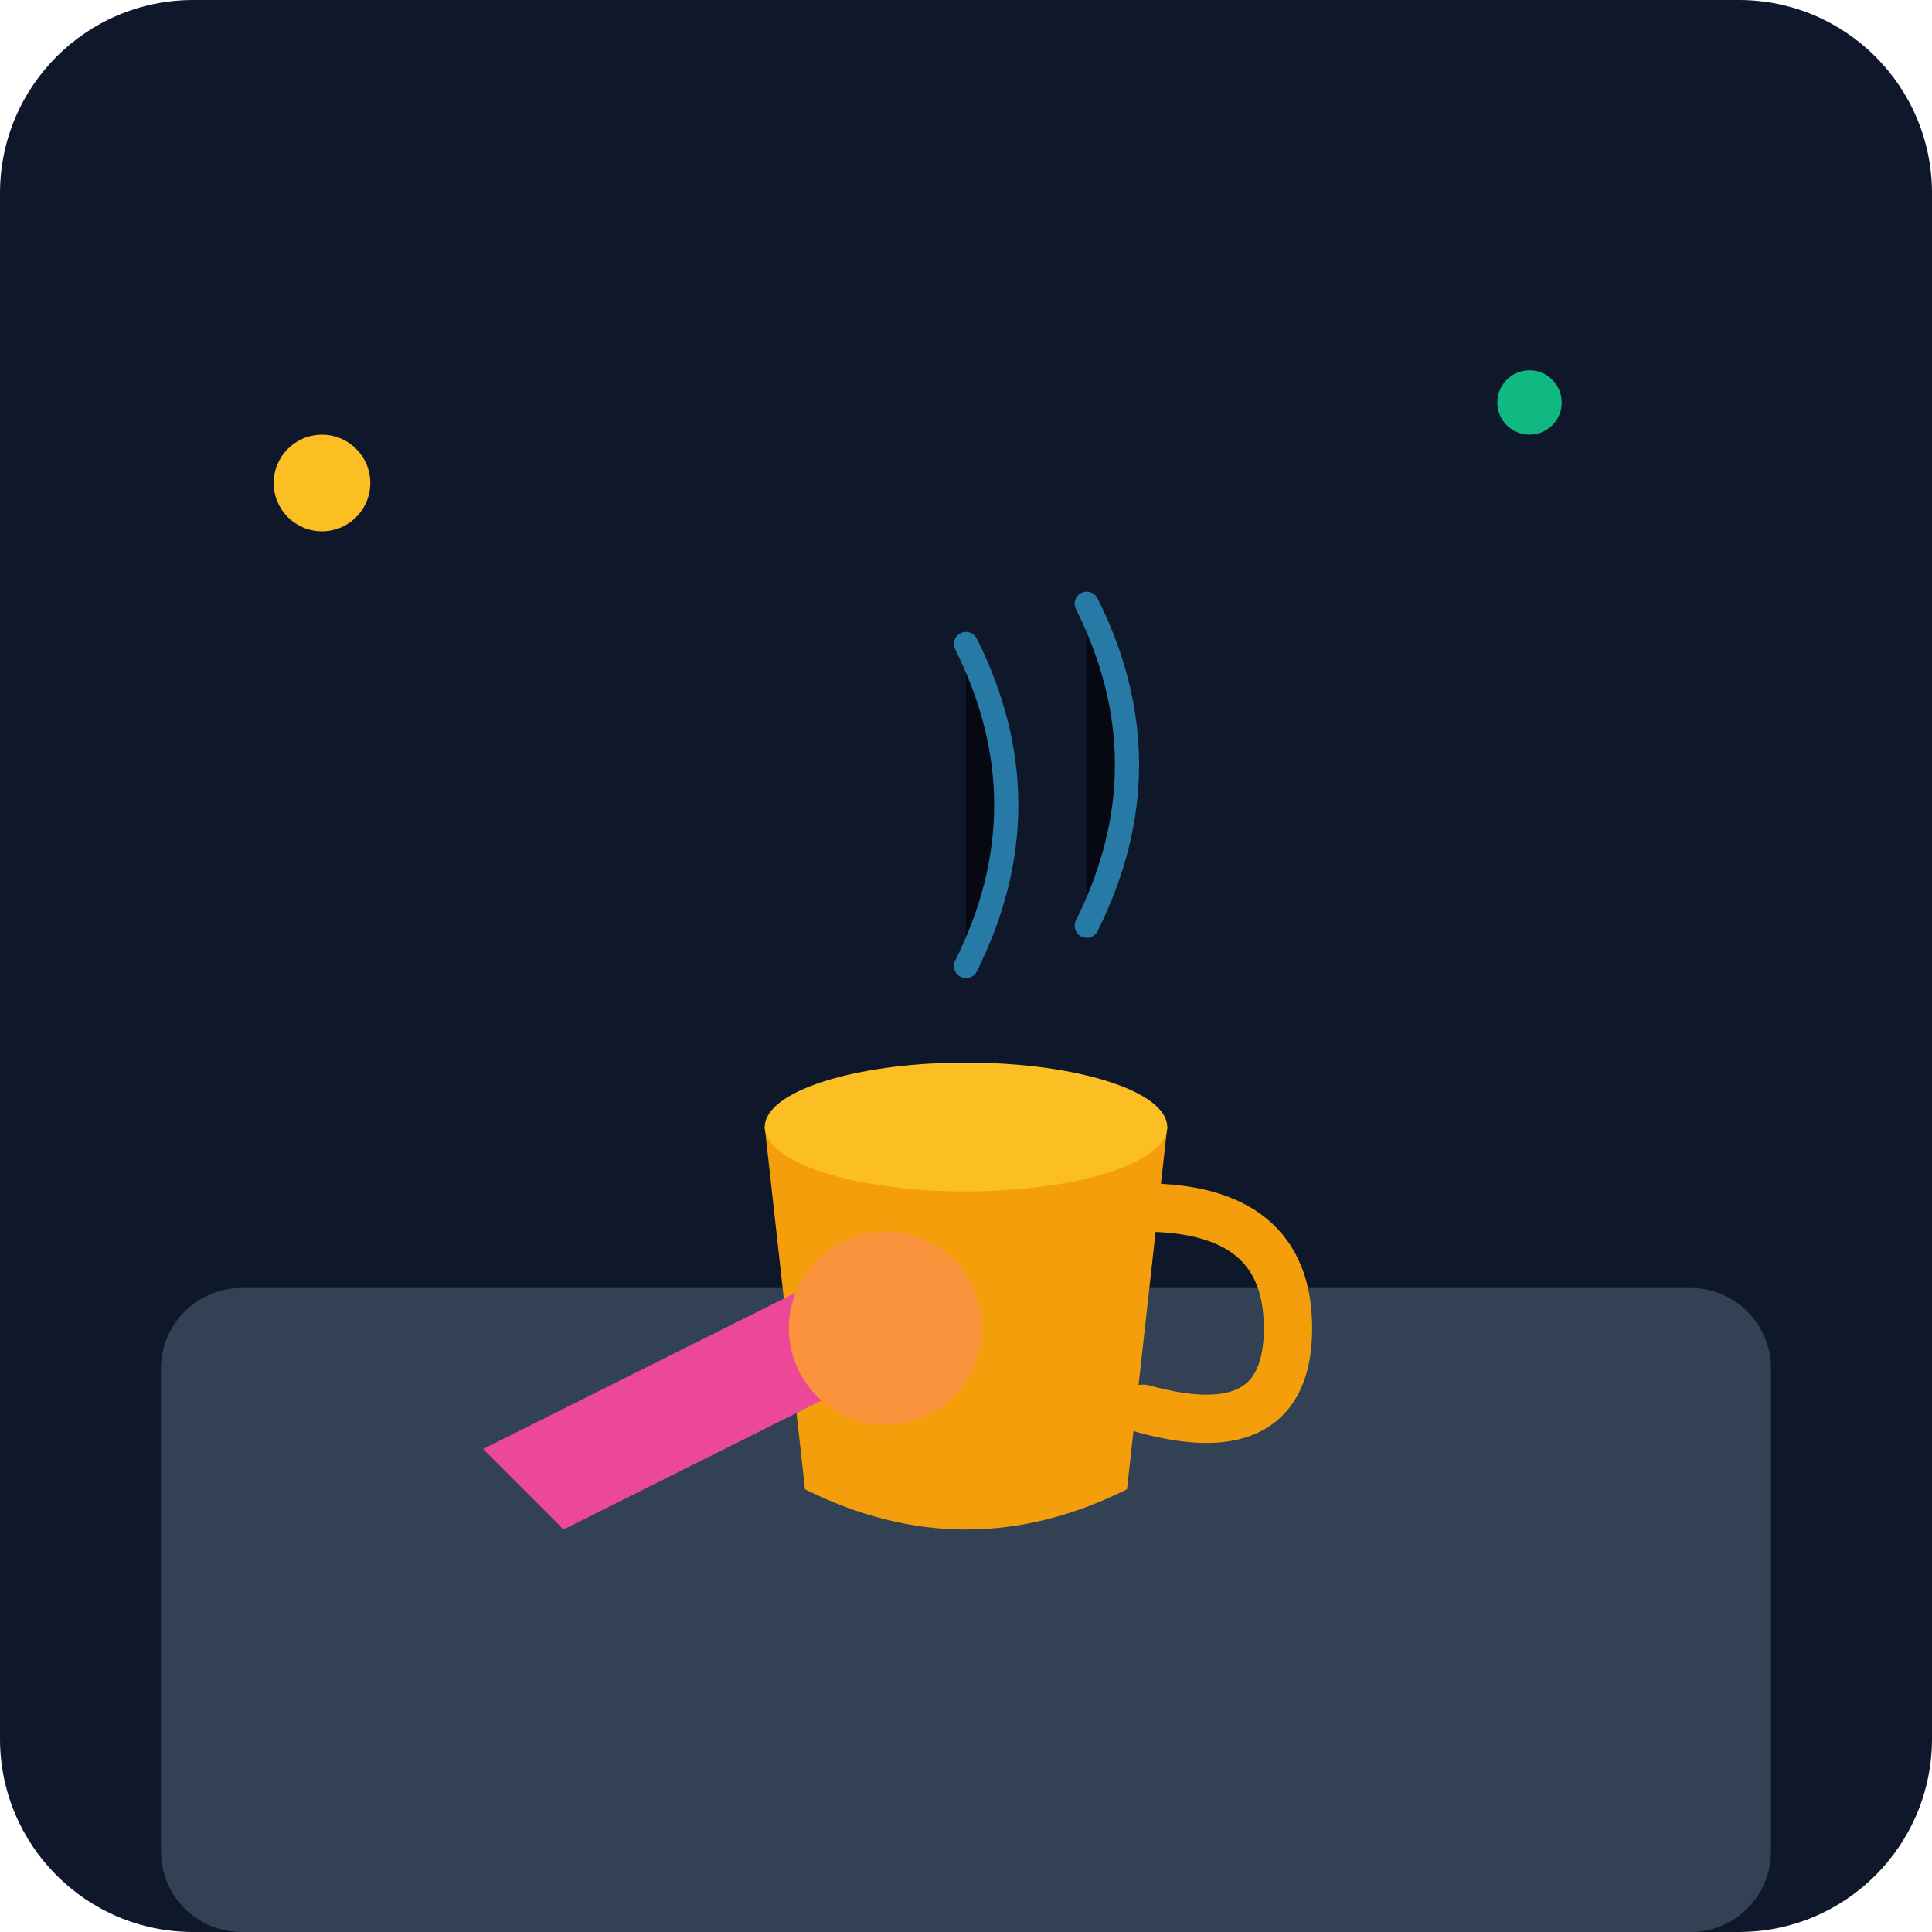
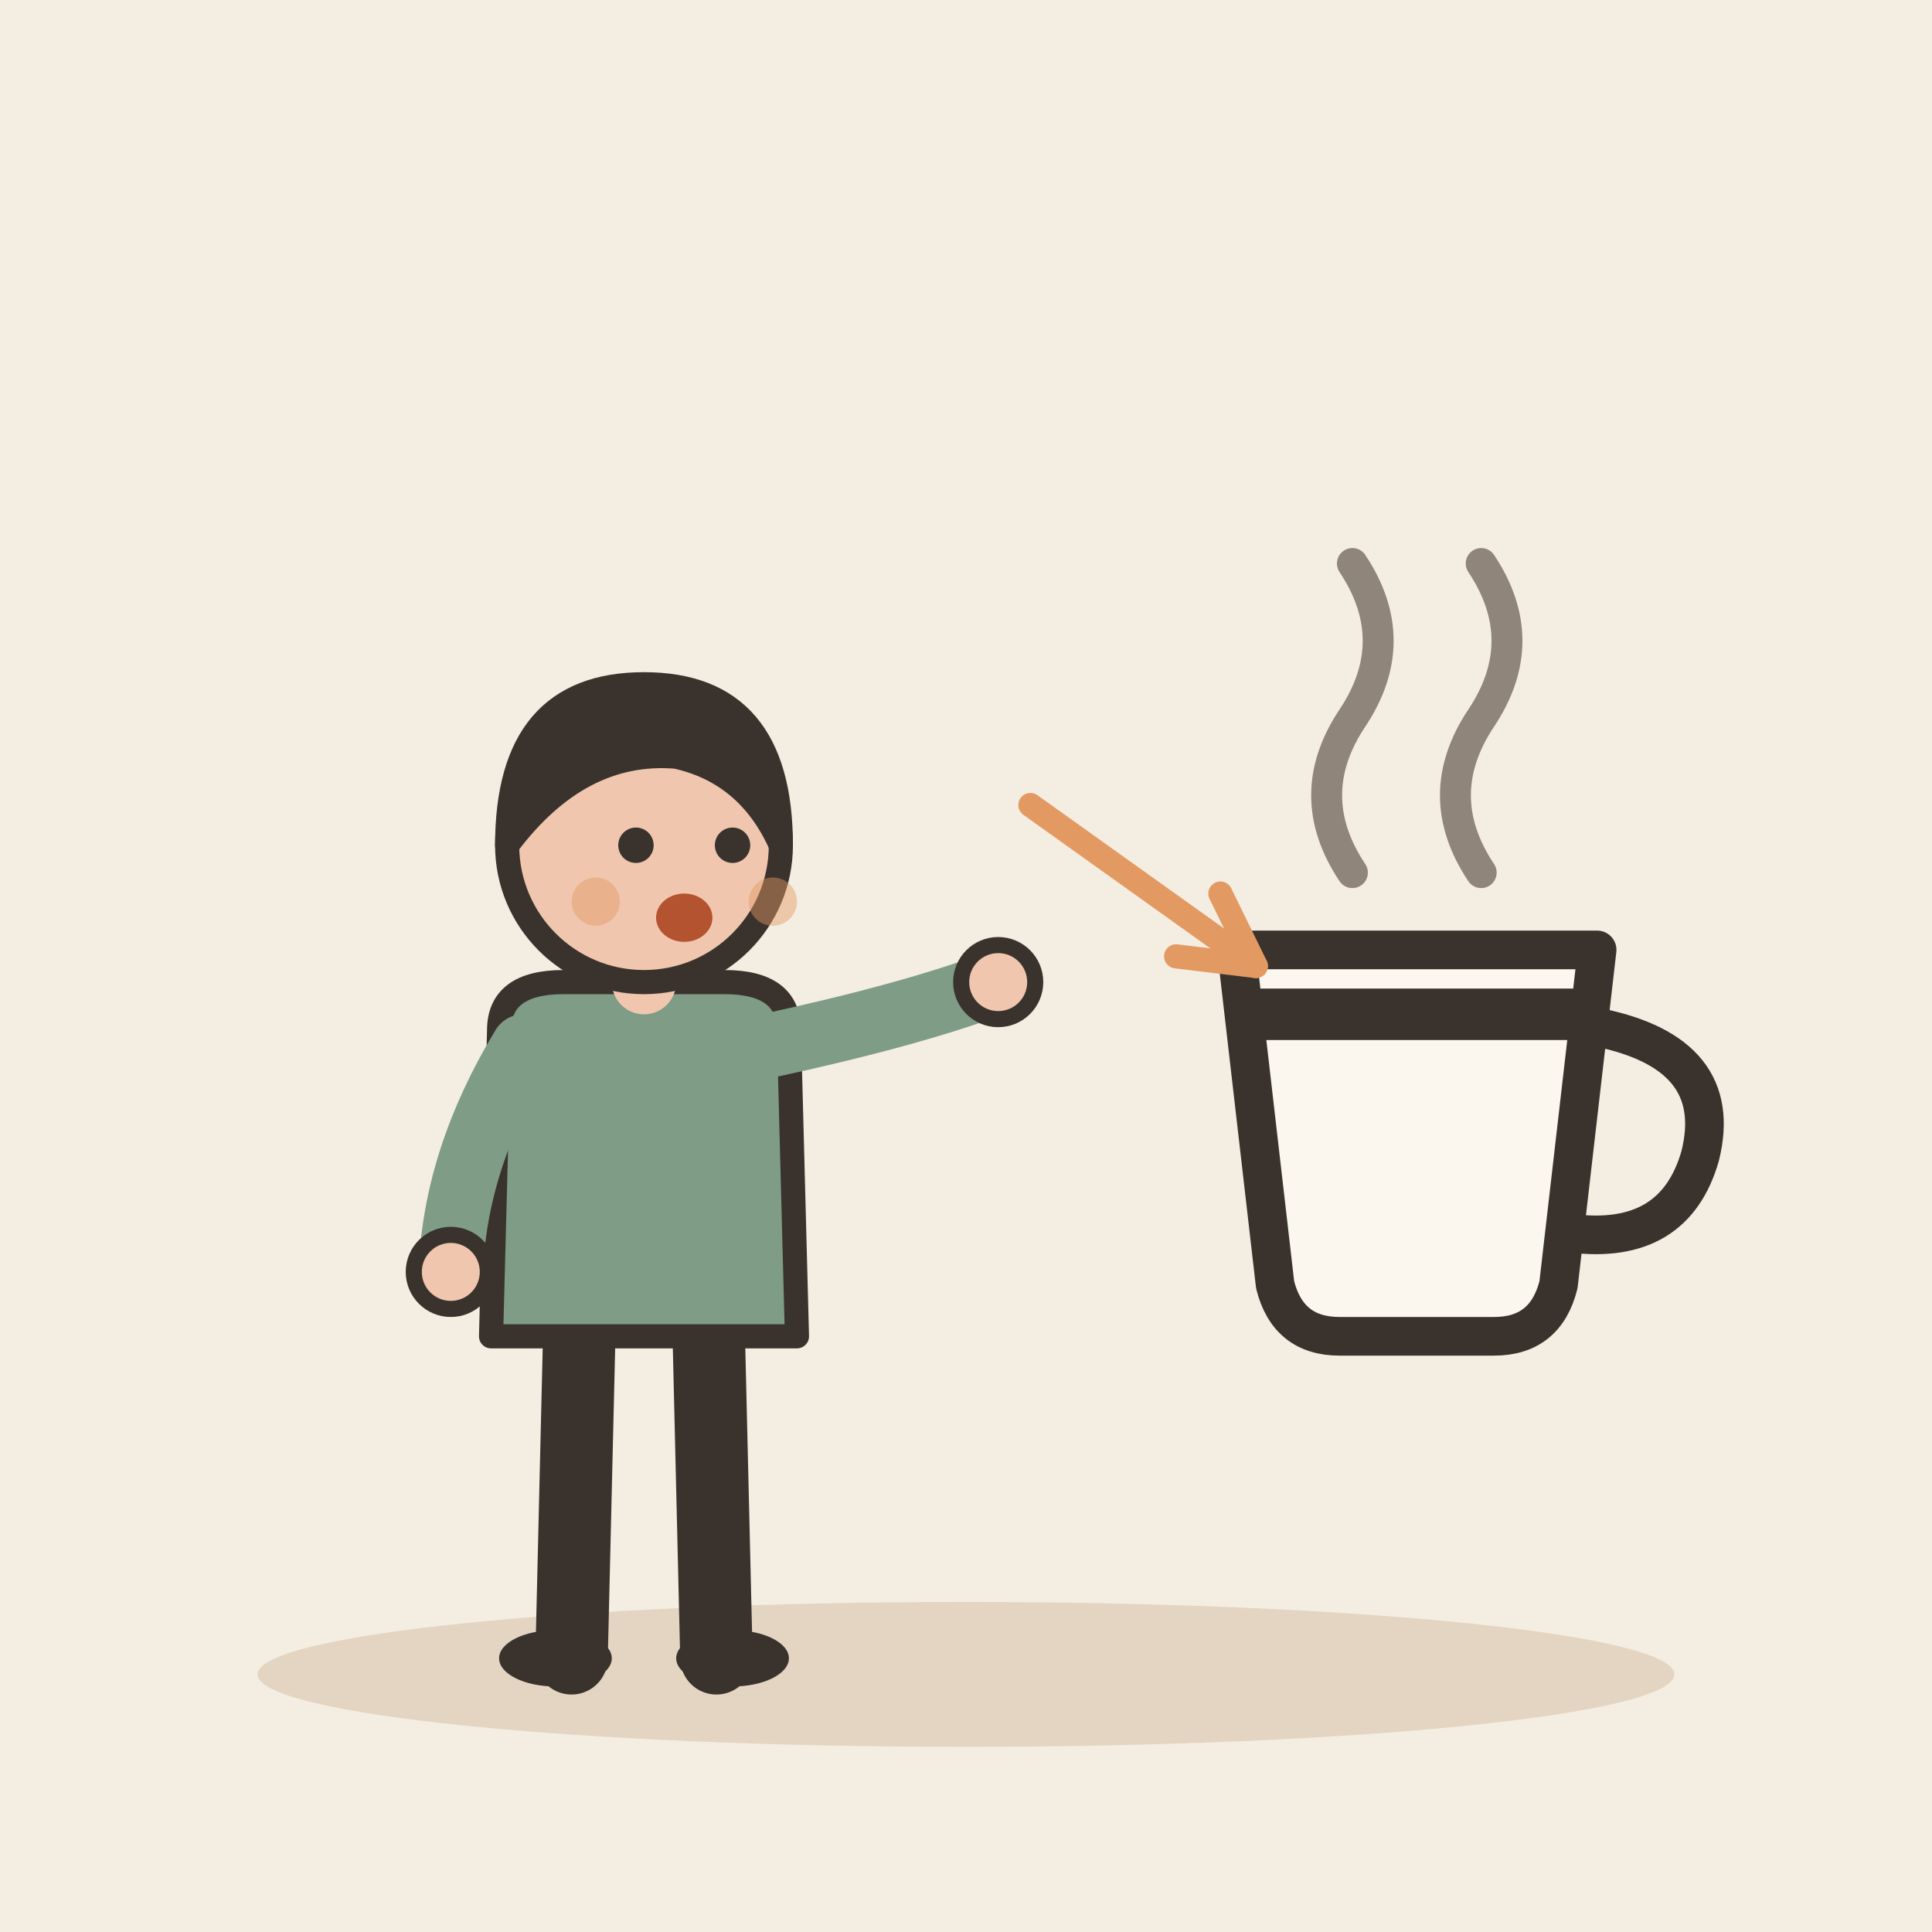
- <svg xmlns="http://www.w3.org/2000/svg" viewBox="0 0 240 240">
-   <defs>
-     <linearGradient id="bgGrad" x1="0" y1="0" x2="0" y2="240">
-       <stop offset="0%" stop-color="#0f172a" />
-       <stop offset="100%" stop-color="#1e293b" />
-     </linearGradient>
-   </defs>
-   <rect width="240" height="240" rx="24" fill="url(#bgGrad)" />
-   <rect x="20" y="160" width="200" height="80" rx="10" fill="#334155" />
-   <g transform="translate(120, 140)">
-     <path d="M-25 0 L25 0 L20 45 Q0 55 -20 45 Z" fill="#f59e0b" />
-     <ellipse cx="0" cy="0" rx="25" ry="8" fill="#fbbf24" />
-     <path d="M22 10 Q40 10 40 25 Q40 40 22 35" stroke="#f59e0b" stroke-width="6" fill="none" stroke-linecap="round" />
+ <svg xmlns="http://www.w3.org/2000/svg" viewBox="0 0 240 240" data-style="editorial">
+   <rect width="240" height="240" fill="#F4EDE2" />
+   <ellipse cx="120" cy="208" rx="88" ry="9" fill="#E3D5C1" />
+   <g transform="translate(80 206)">
+     <path d="M-8 -42L-9 0" stroke="#3A332D" stroke-width="9" stroke-linecap="round" fill="none" />
+     <path d="M8 -42L9 0" stroke="#3A332D" stroke-width="9" stroke-linecap="round" fill="none" />
+     <ellipse cx="-11" cy="0" rx="7" ry="3.5" fill="#3A332D" />
+     <ellipse cx="11" cy="0" rx="7" ry="3.5" fill="#3A332D" />
+     <path d="M-18 -78Q-18 -84 -10 -84L10 -84Q18 -84 18 -78L19 -40L-19 -40Z" fill="#7E9C86" stroke="#3A332D" stroke-width="3" stroke-linecap="round" stroke-linejoin="round" />
+     <path d="M-15 -76Q-23.5 -62 -24 -48" fill="none" stroke="#7E9C86" stroke-width="8" stroke-linecap="round" stroke-linejoin="round" />
+     <circle cx="-24" cy="-48" r="4.6" fill="#F0C7AE" stroke="#3A332D" stroke-linecap="round" stroke-linejoin="round" stroke-width="2" />
+     <path d="M15 -76Q33.5 -80 44 -84" fill="none" stroke="#7E9C86" stroke-width="8" stroke-linecap="round" stroke-linejoin="round" />
+     <circle cx="44" cy="-84" r="4.6" fill="#F0C7AE" stroke="#3A332D" stroke-linecap="round" stroke-linejoin="round" stroke-width="2" />
+     <path d="M0 -84L0 -88" stroke="#F0C7AE" stroke-width="8" stroke-linecap="round" fill="none" />
+     <circle cx="0" cy="-101" r="17" fill="#F0C7AE" stroke="#3A332D" stroke-width="3" stroke-linecap="round" stroke-linejoin="round" />
+     <path d="M-17 -101Q-17 -121 0 -121Q17 -121 17 -101Q13 -110 4 -112Q-8 -113 -17 -101Z" fill="#3A332D" stroke="#3A332D" stroke-width="3" stroke-linecap="round" stroke-linejoin="round" />
+     <circle cx="-1" cy="-101" r="2.2" fill="#3A332D" />
+     <circle cx="11" cy="-101" r="2.2" fill="#3A332D" />
+     <ellipse cx="5" cy="-92" rx="3.5" ry="3" fill="#B4532F" />
+     <circle cx="-6" cy="-94" r="3" fill="#E39A62" opacity="0.45" />
+     <circle cx="16" cy="-94" r="3" fill="#E39A62" opacity="0.45" />
  </g>
-   <path d="M120 120 Q130 100 120 80 M135 115 Q145 95 135 75" stroke="#38bdf8" stroke-width="3" stroke-linecap="round" opacity="0.6" />
-   <g transform="translate(60, 180)">
-     <path d="M0 0 L40 -20 L50 -10 L10 10 Z" fill="#ec4899" />
-     <circle cx="50" cy="-15" r="12" fill="#fb923c" />
+   <g transform="translate(176 150) scale(1.6 1.6)">
+     <path d="M-14 -20L14 -20L11 6Q10 10 6 10L-6 10Q-10 10 -11 6Z" fill="#FBF6EE" stroke="#3A332D" stroke-width="3" stroke-linecap="round" stroke-linejoin="round" />
+     <path d="M14 -14Q24 -12 22 -4Q20 3 12 2" fill="none" stroke="#3A332D" stroke-width="3" stroke-linecap="round" stroke-linejoin="round" />
+     <path d="M-12 -15L12 -15" fill="none" stroke="#3A332D" stroke-width="4" stroke-linecap="round" stroke-linejoin="round" />
+     <path d="M-5 -26Q-9 -32 -5 -38Q-1 -44 -5 -50" fill="none" stroke="#8F857A" stroke-width="2.4" stroke-linecap="round" stroke-linejoin="round" />
+     <path d="M5 -26Q1 -32 5 -38Q9 -44 5 -50" fill="none" stroke="#8F857A" stroke-width="2.4" stroke-linecap="round" stroke-linejoin="round" />
  </g>
-   <circle cx="190" cy="50" r="4" fill="#10b981" />
-   <circle cx="40" cy="60" r="6" fill="#fbbf24" />
-   <path d="M180 180 L200 180 M190 170 L190 190" stroke="#334155" stroke-width="2" />
+   <path d="M128 100L156 120" stroke="#E39A62" stroke-width="3" stroke-linecap="round" fill="none" />
+   <path d="M146.1 118.8L156 120L151.6 111.0" fill="none" stroke="#E39A62" stroke-width="3" stroke-linecap="round" stroke-linejoin="round" />
</svg>
